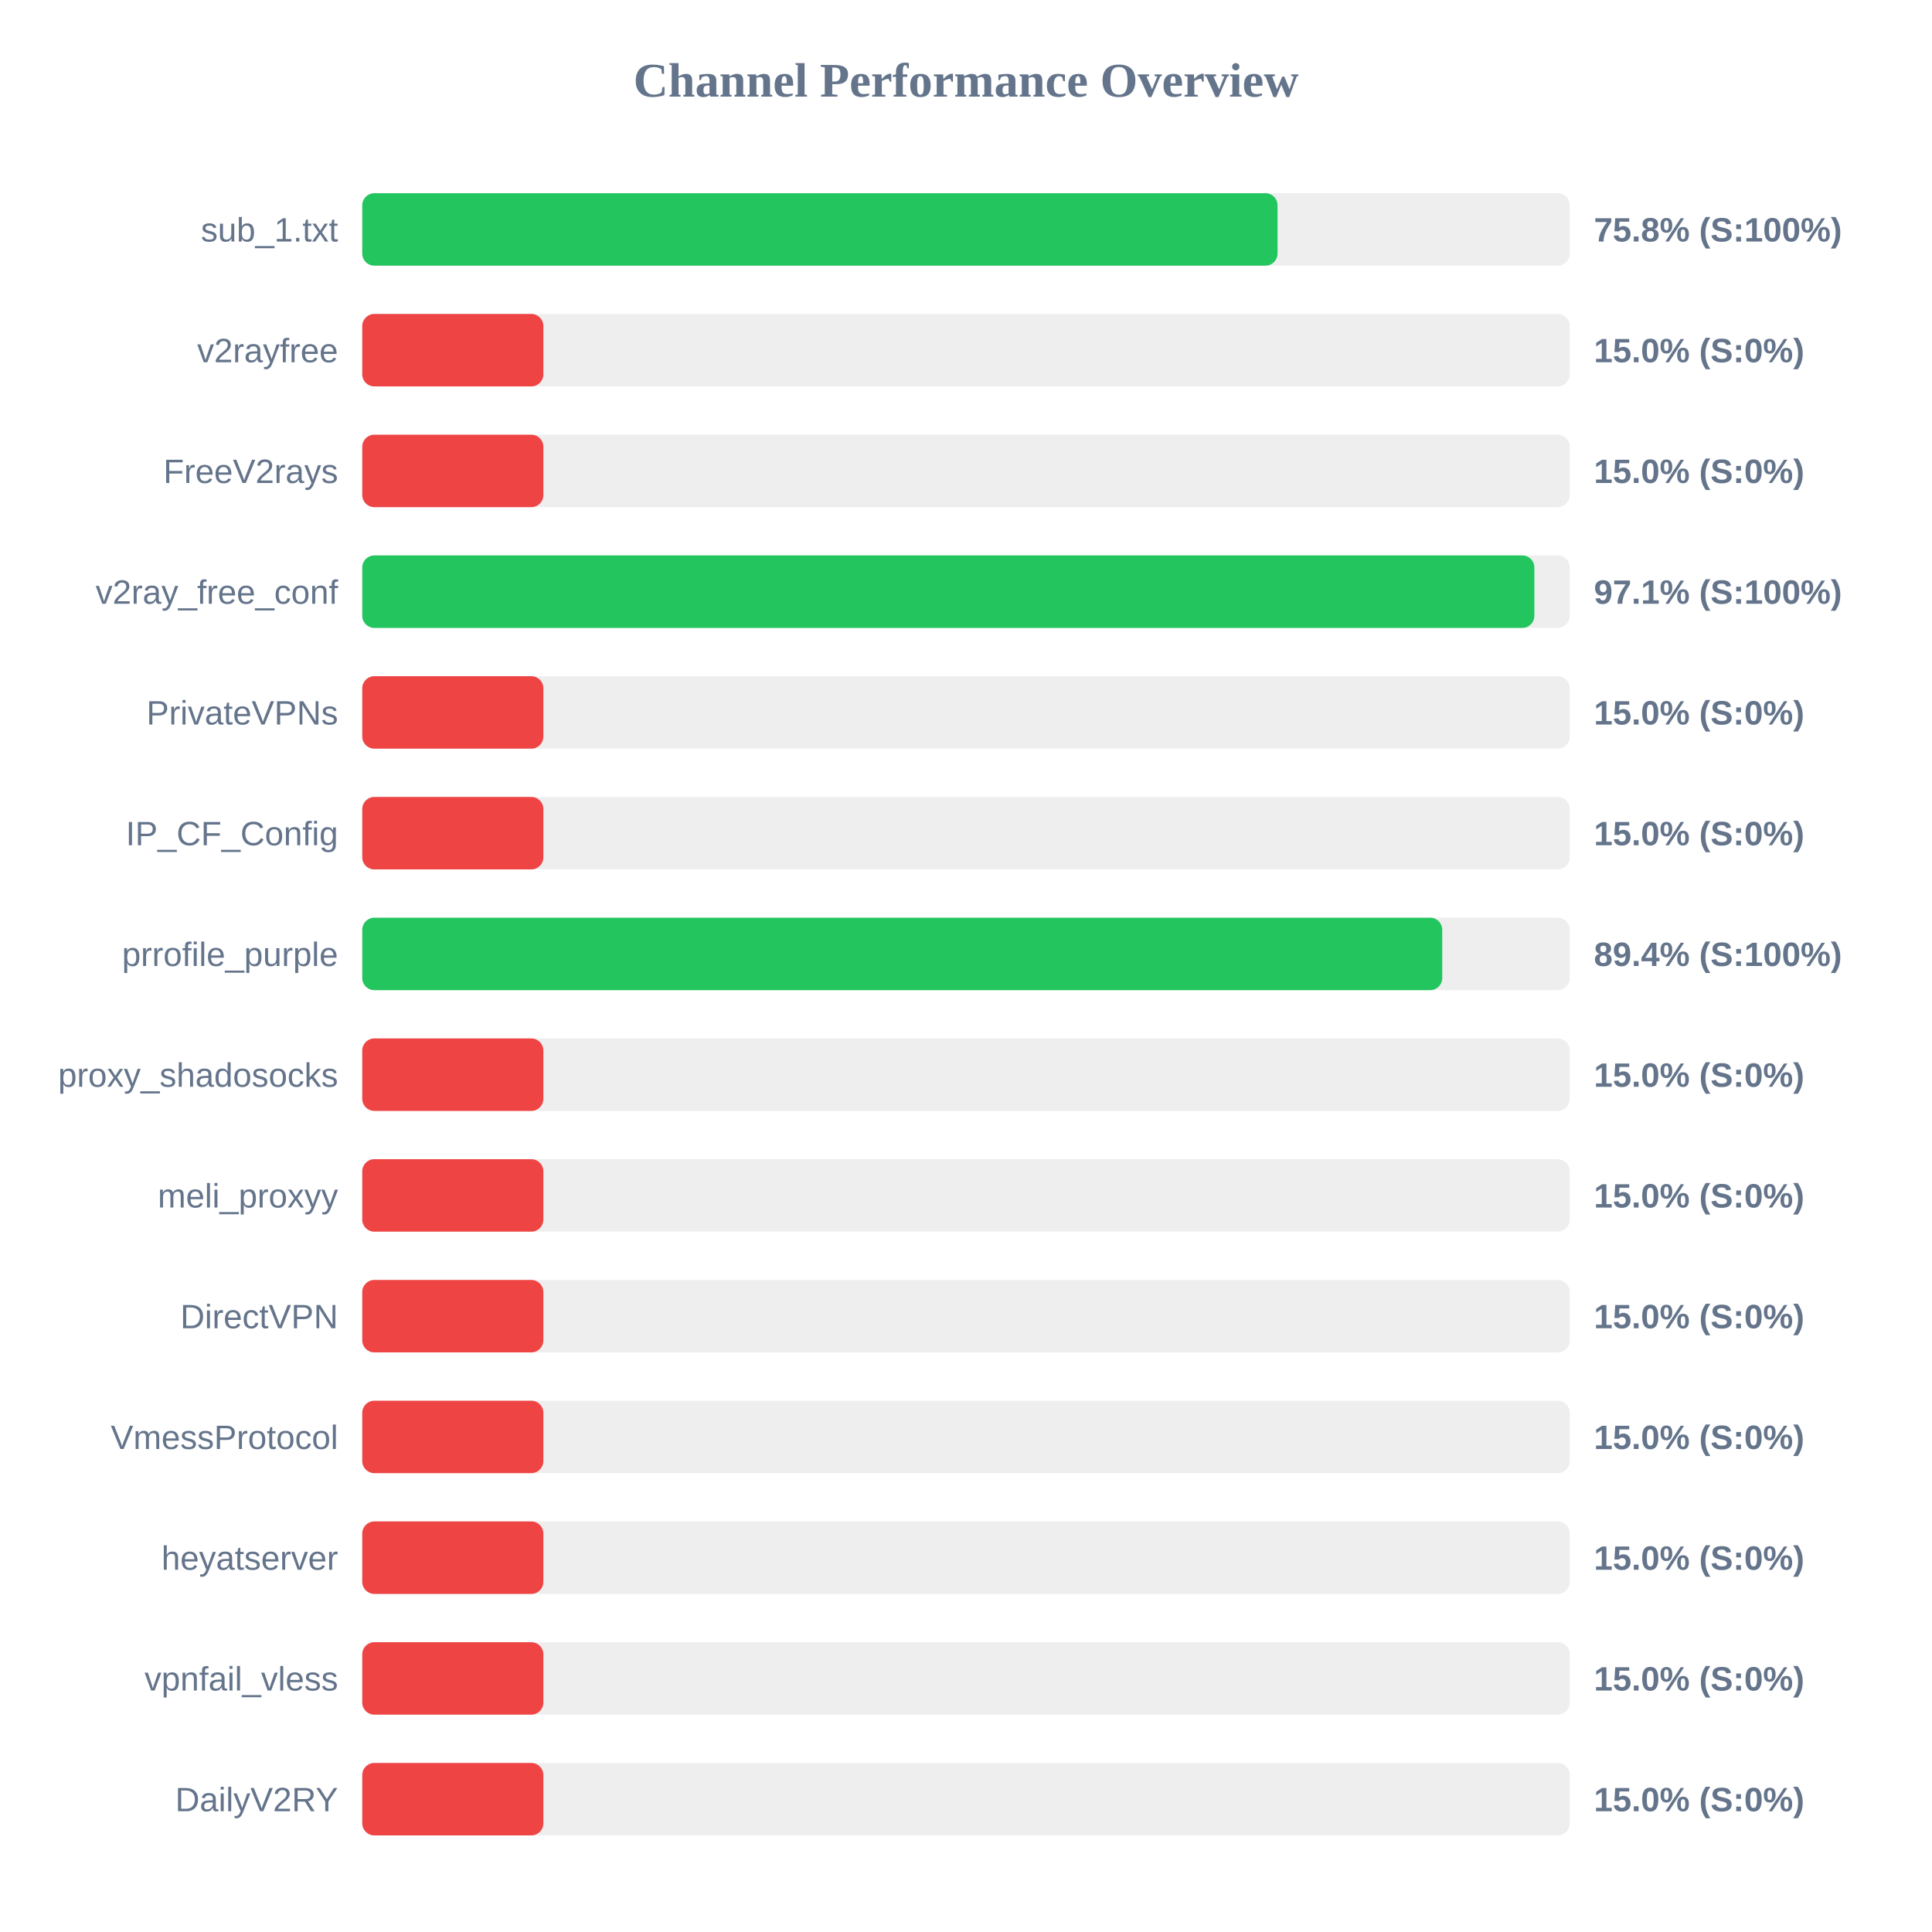
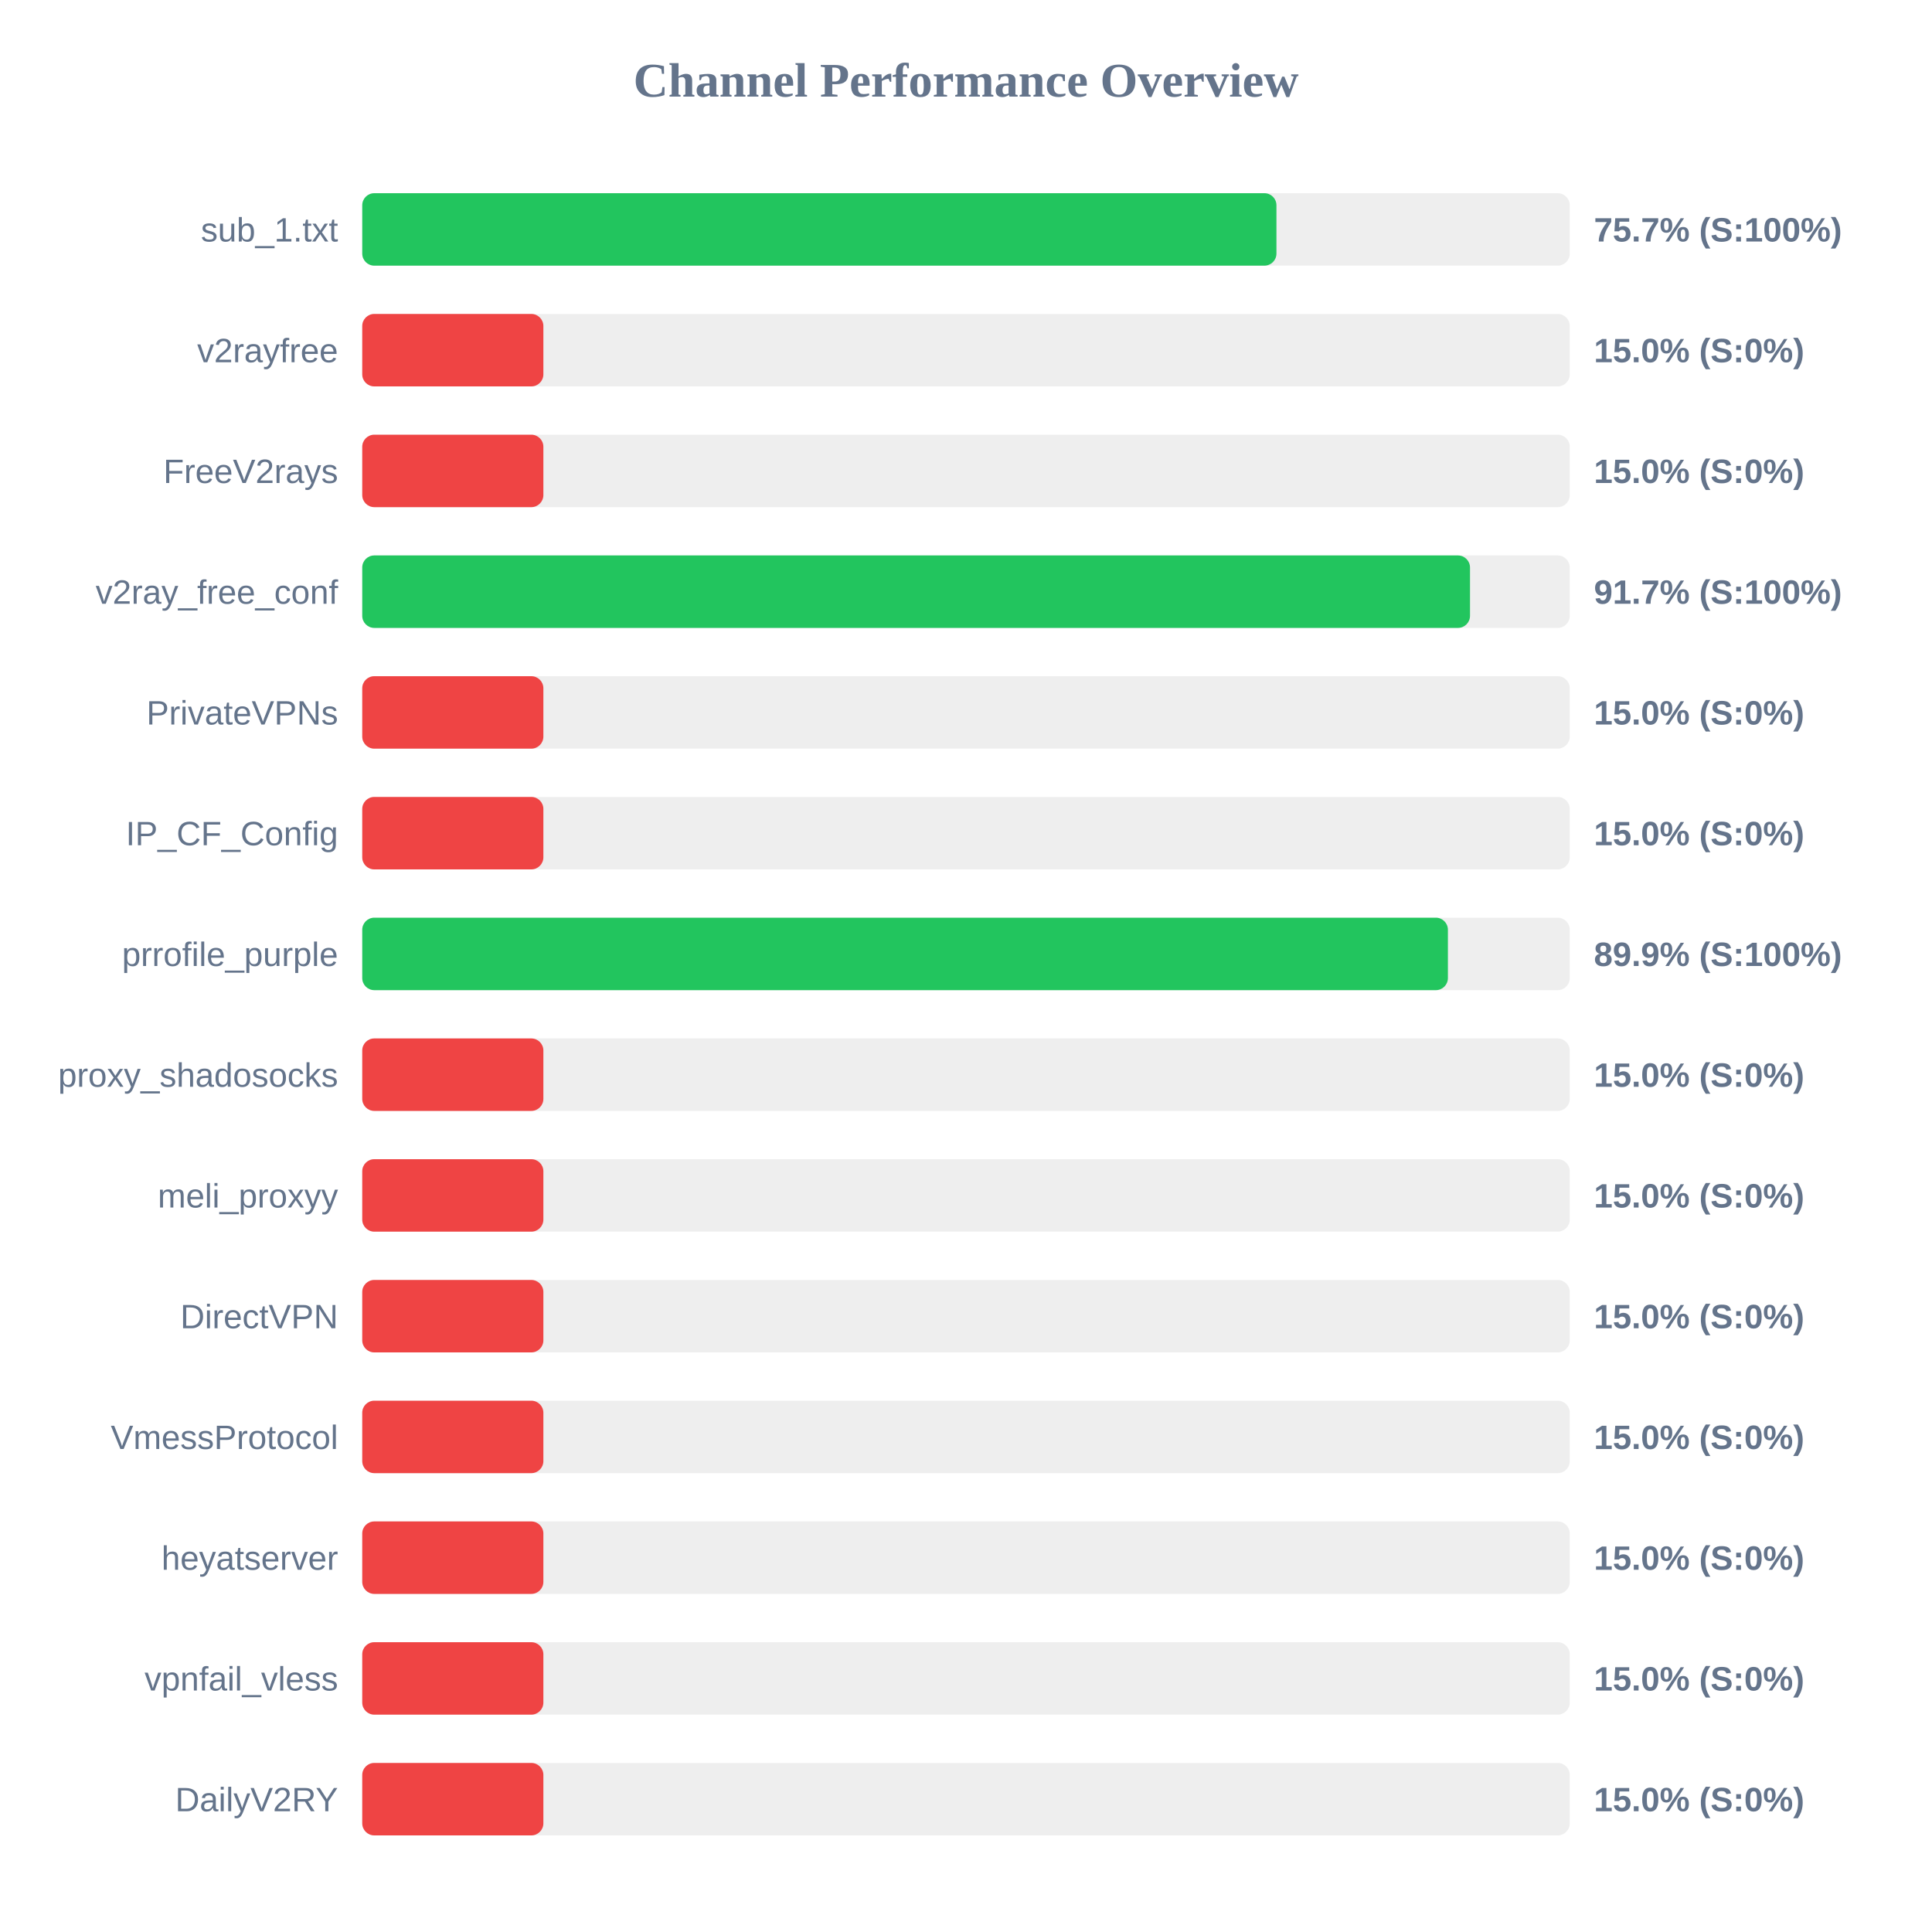
<svg xmlns="http://www.w3.org/2000/svg" width="800" height="800" version="1.1">
  <style>
        .row { font: 14px Arial; fill: #64748b; }
        .score { font: bold 14px Arial; fill: #64748b; }
    </style>
  <text x="400" y="40" text-anchor="middle" font-size="20px" font-weight="bold" fill="#64748b">Channel Performance Overview</text>
  <rect x="150" y="80" width="500" height="30" fill="#eee" rx="5" />
-   <rect x="150" y="80" width="379.0" height="30" fill="#22c55e" rx="5" />
+   <rect x="150" y="80" width="378.55" height="30" fill="#22c55e" rx="5" />
  <text x="140" y="100" text-anchor="end" class="row">sub_1.txt</text>
-   <text x="660" y="100" text-anchor="start" class="score">75.8% (S:100%)</text>
+   <text x="660" y="100" text-anchor="start" class="score">75.7% (S:100%)</text>
  <rect x="150" y="130" width="500" height="30" fill="#eee" rx="5" />
  <rect x="150" y="130" width="75.0" height="30" fill="#ef4444" rx="5" />
  <text x="140" y="150" text-anchor="end" class="row">v2rayfree</text>
  <text x="660" y="150" text-anchor="start" class="score">15.0% (S:0%)</text>
  <rect x="150" y="180" width="500" height="30" fill="#eee" rx="5" />
  <rect x="150" y="180" width="75.0" height="30" fill="#ef4444" rx="5" />
  <text x="140" y="200" text-anchor="end" class="row">FreeV2rays</text>
  <text x="660" y="200" text-anchor="start" class="score">15.0% (S:0%)</text>
  <rect x="150" y="230" width="500" height="30" fill="#eee" rx="5" />
-   <rect x="150" y="230" width="485.35" height="30" fill="#22c55e" rx="5" />
+   <rect x="150" y="230" width="458.7" height="30" fill="#22c55e" rx="5" />
  <text x="140" y="250" text-anchor="end" class="row">v2ray_free_conf</text>
-   <text x="660" y="250" text-anchor="start" class="score">97.1% (S:100%)</text>
+   <text x="660" y="250" text-anchor="start" class="score">91.7% (S:100%)</text>
  <rect x="150" y="280" width="500" height="30" fill="#eee" rx="5" />
  <rect x="150" y="280" width="75.0" height="30" fill="#ef4444" rx="5" />
  <text x="140" y="300" text-anchor="end" class="row">PrivateVPNs</text>
  <text x="660" y="300" text-anchor="start" class="score">15.0% (S:0%)</text>
  <rect x="150" y="330" width="500" height="30" fill="#eee" rx="5" />
  <rect x="150" y="330" width="75.0" height="30" fill="#ef4444" rx="5" />
  <text x="140" y="350" text-anchor="end" class="row">IP_CF_Config</text>
  <text x="660" y="350" text-anchor="start" class="score">15.0% (S:0%)</text>
  <rect x="150" y="380" width="500" height="30" fill="#eee" rx="5" />
-   <rect x="150" y="380" width="447.2" height="30" fill="#22c55e" rx="5" />
+   <rect x="150" y="380" width="449.55" height="30" fill="#22c55e" rx="5" />
  <text x="140" y="400" text-anchor="end" class="row">prrofile_purple</text>
-   <text x="660" y="400" text-anchor="start" class="score">89.4% (S:100%)</text>
+   <text x="660" y="400" text-anchor="start" class="score">89.9% (S:100%)</text>
  <rect x="150" y="430" width="500" height="30" fill="#eee" rx="5" />
  <rect x="150" y="430" width="75.0" height="30" fill="#ef4444" rx="5" />
  <text x="140" y="450" text-anchor="end" class="row">proxy_shadosocks</text>
  <text x="660" y="450" text-anchor="start" class="score">15.0% (S:0%)</text>
  <rect x="150" y="480" width="500" height="30" fill="#eee" rx="5" />
  <rect x="150" y="480" width="75.0" height="30" fill="#ef4444" rx="5" />
  <text x="140" y="500" text-anchor="end" class="row">meli_proxyy</text>
  <text x="660" y="500" text-anchor="start" class="score">15.0% (S:0%)</text>
  <rect x="150" y="530" width="500" height="30" fill="#eee" rx="5" />
  <rect x="150" y="530" width="75.0" height="30" fill="#ef4444" rx="5" />
  <text x="140" y="550" text-anchor="end" class="row">DirectVPN</text>
  <text x="660" y="550" text-anchor="start" class="score">15.0% (S:0%)</text>
  <rect x="150" y="580" width="500" height="30" fill="#eee" rx="5" />
  <rect x="150" y="580" width="75.0" height="30" fill="#ef4444" rx="5" />
  <text x="140" y="600" text-anchor="end" class="row">VmessProtocol</text>
  <text x="660" y="600" text-anchor="start" class="score">15.0% (S:0%)</text>
  <rect x="150" y="630" width="500" height="30" fill="#eee" rx="5" />
  <rect x="150" y="630" width="75.0" height="30" fill="#ef4444" rx="5" />
  <text x="140" y="650" text-anchor="end" class="row">heyatserver</text>
  <text x="660" y="650" text-anchor="start" class="score">15.0% (S:0%)</text>
  <rect x="150" y="680" width="500" height="30" fill="#eee" rx="5" />
  <rect x="150" y="680" width="75.0" height="30" fill="#ef4444" rx="5" />
  <text x="140" y="700" text-anchor="end" class="row">vpnfail_vless</text>
  <text x="660" y="700" text-anchor="start" class="score">15.0% (S:0%)</text>
  <rect x="150" y="730" width="500" height="30" fill="#eee" rx="5" />
  <rect x="150" y="730" width="75.0" height="30" fill="#ef4444" rx="5" />
  <text x="140" y="750" text-anchor="end" class="row">DailyV2RY</text>
  <text x="660" y="750" text-anchor="start" class="score">15.0% (S:0%)</text>
</svg>
